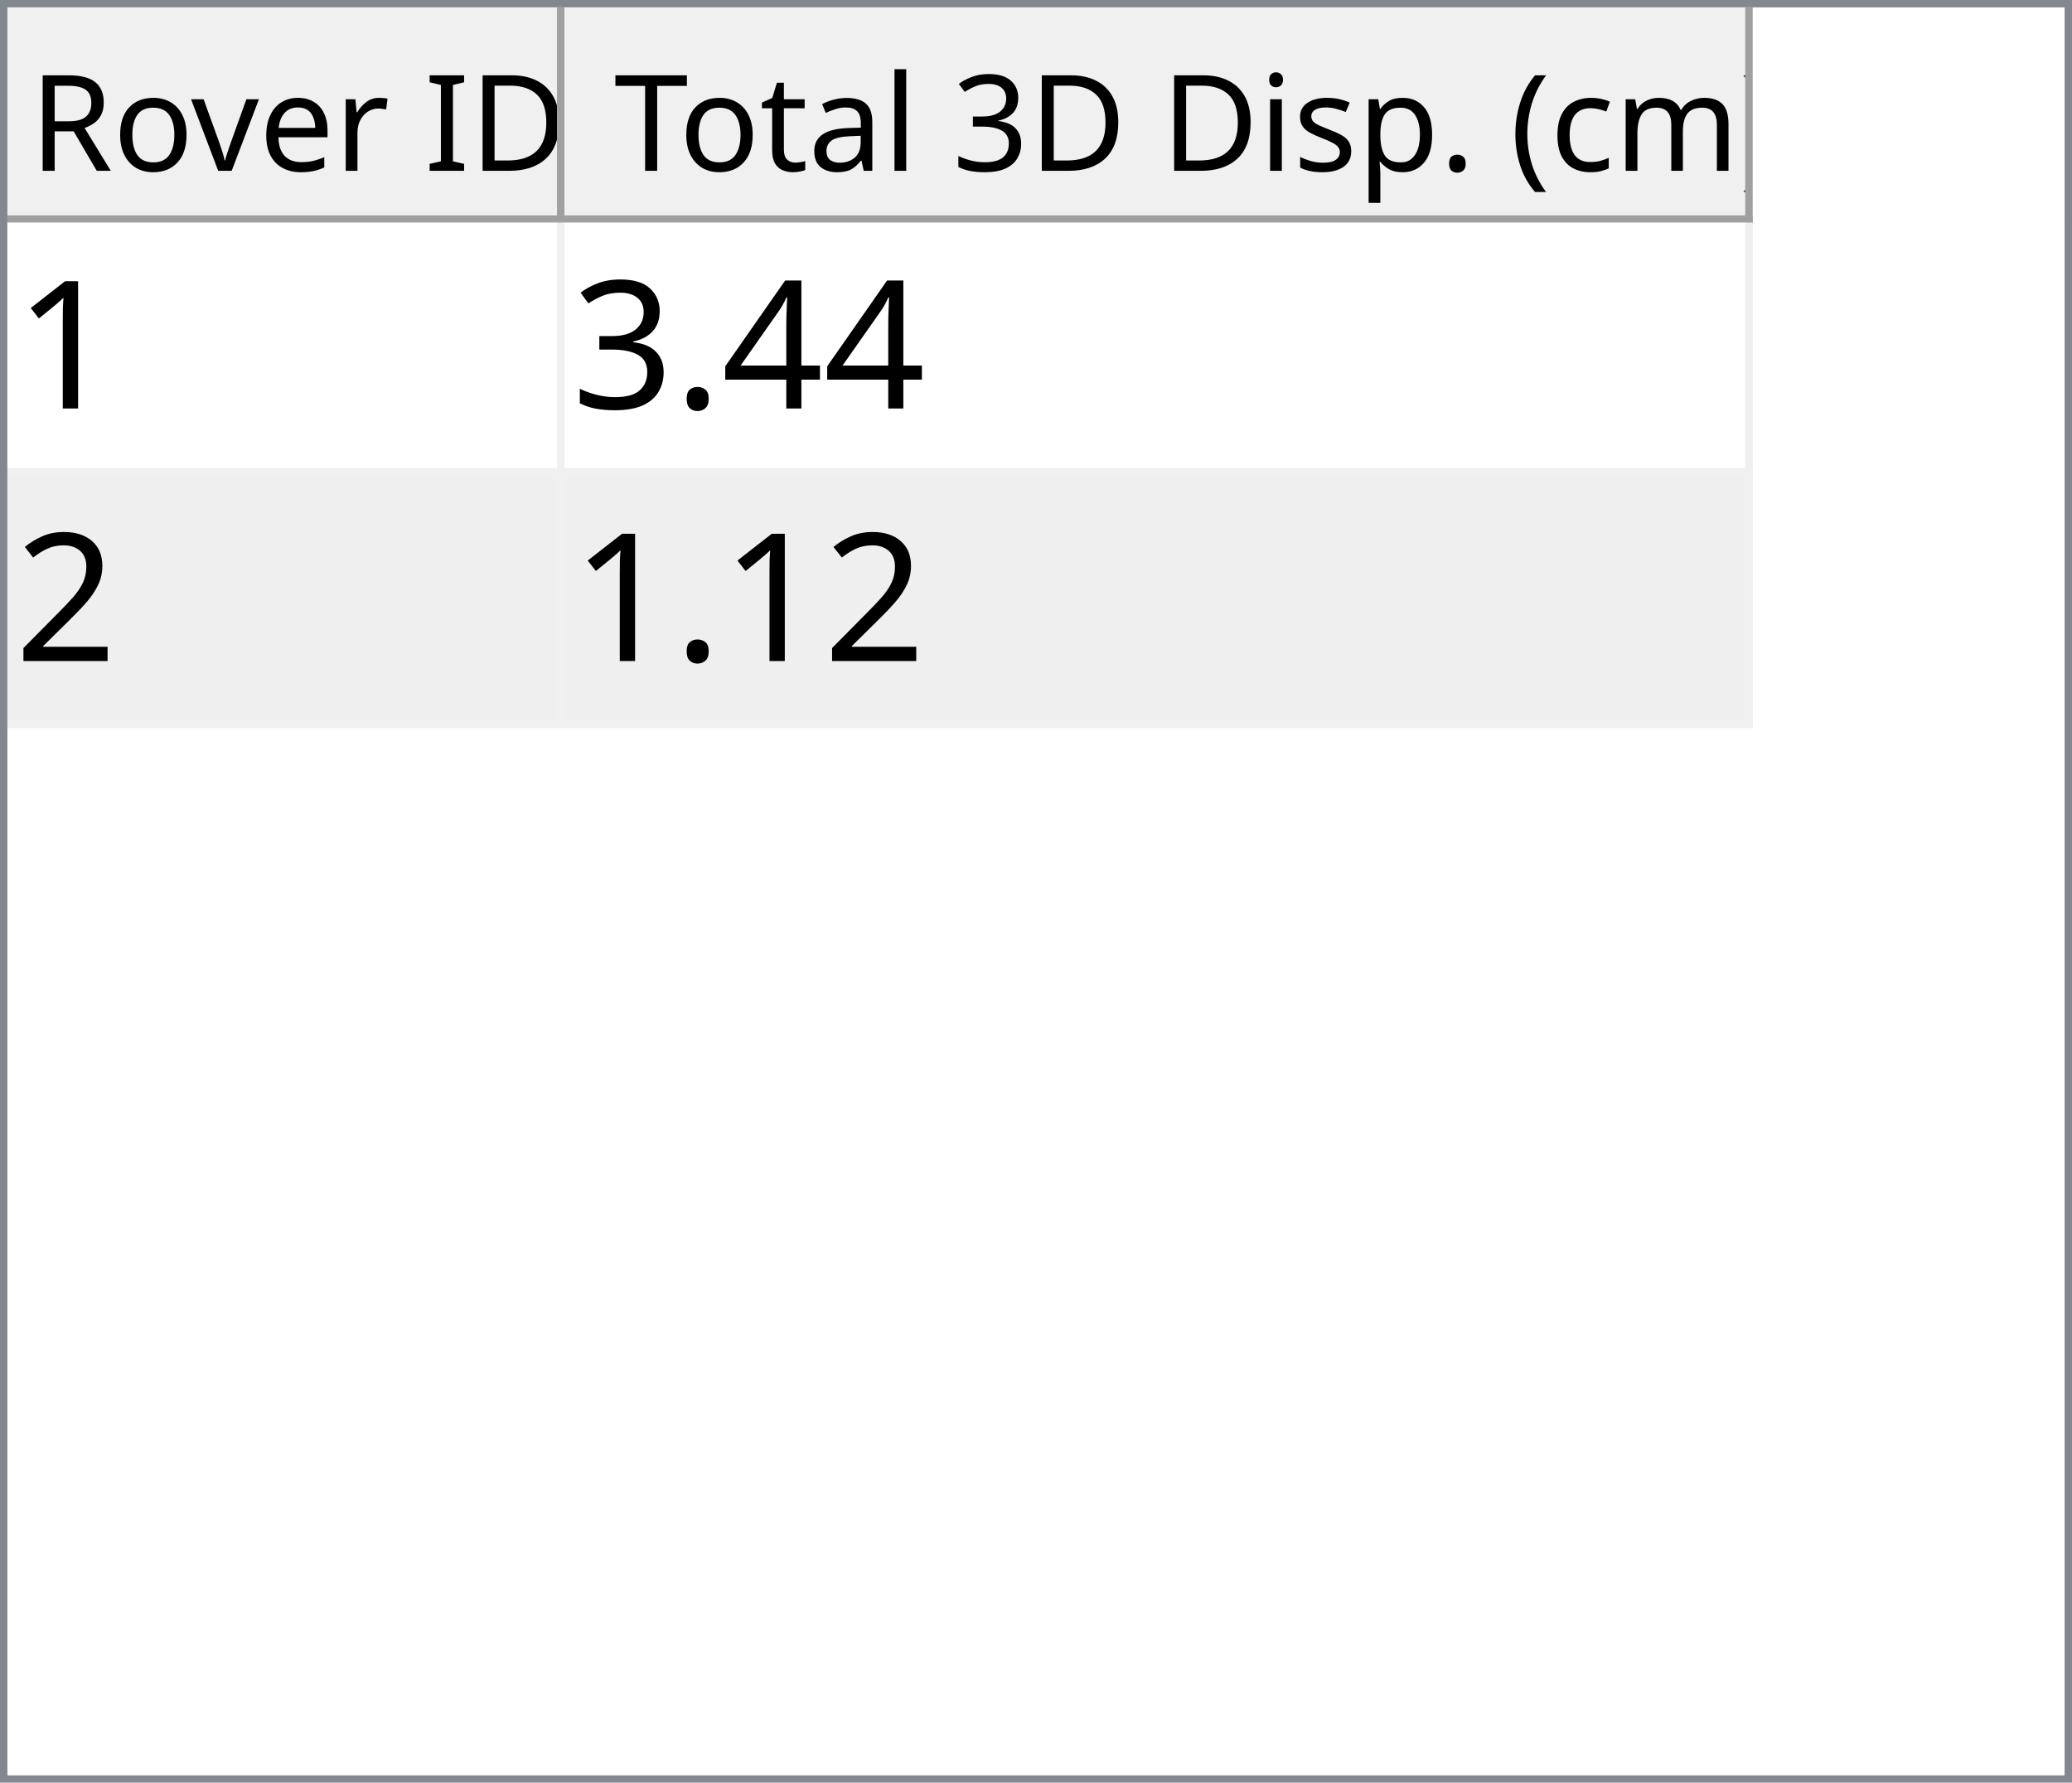
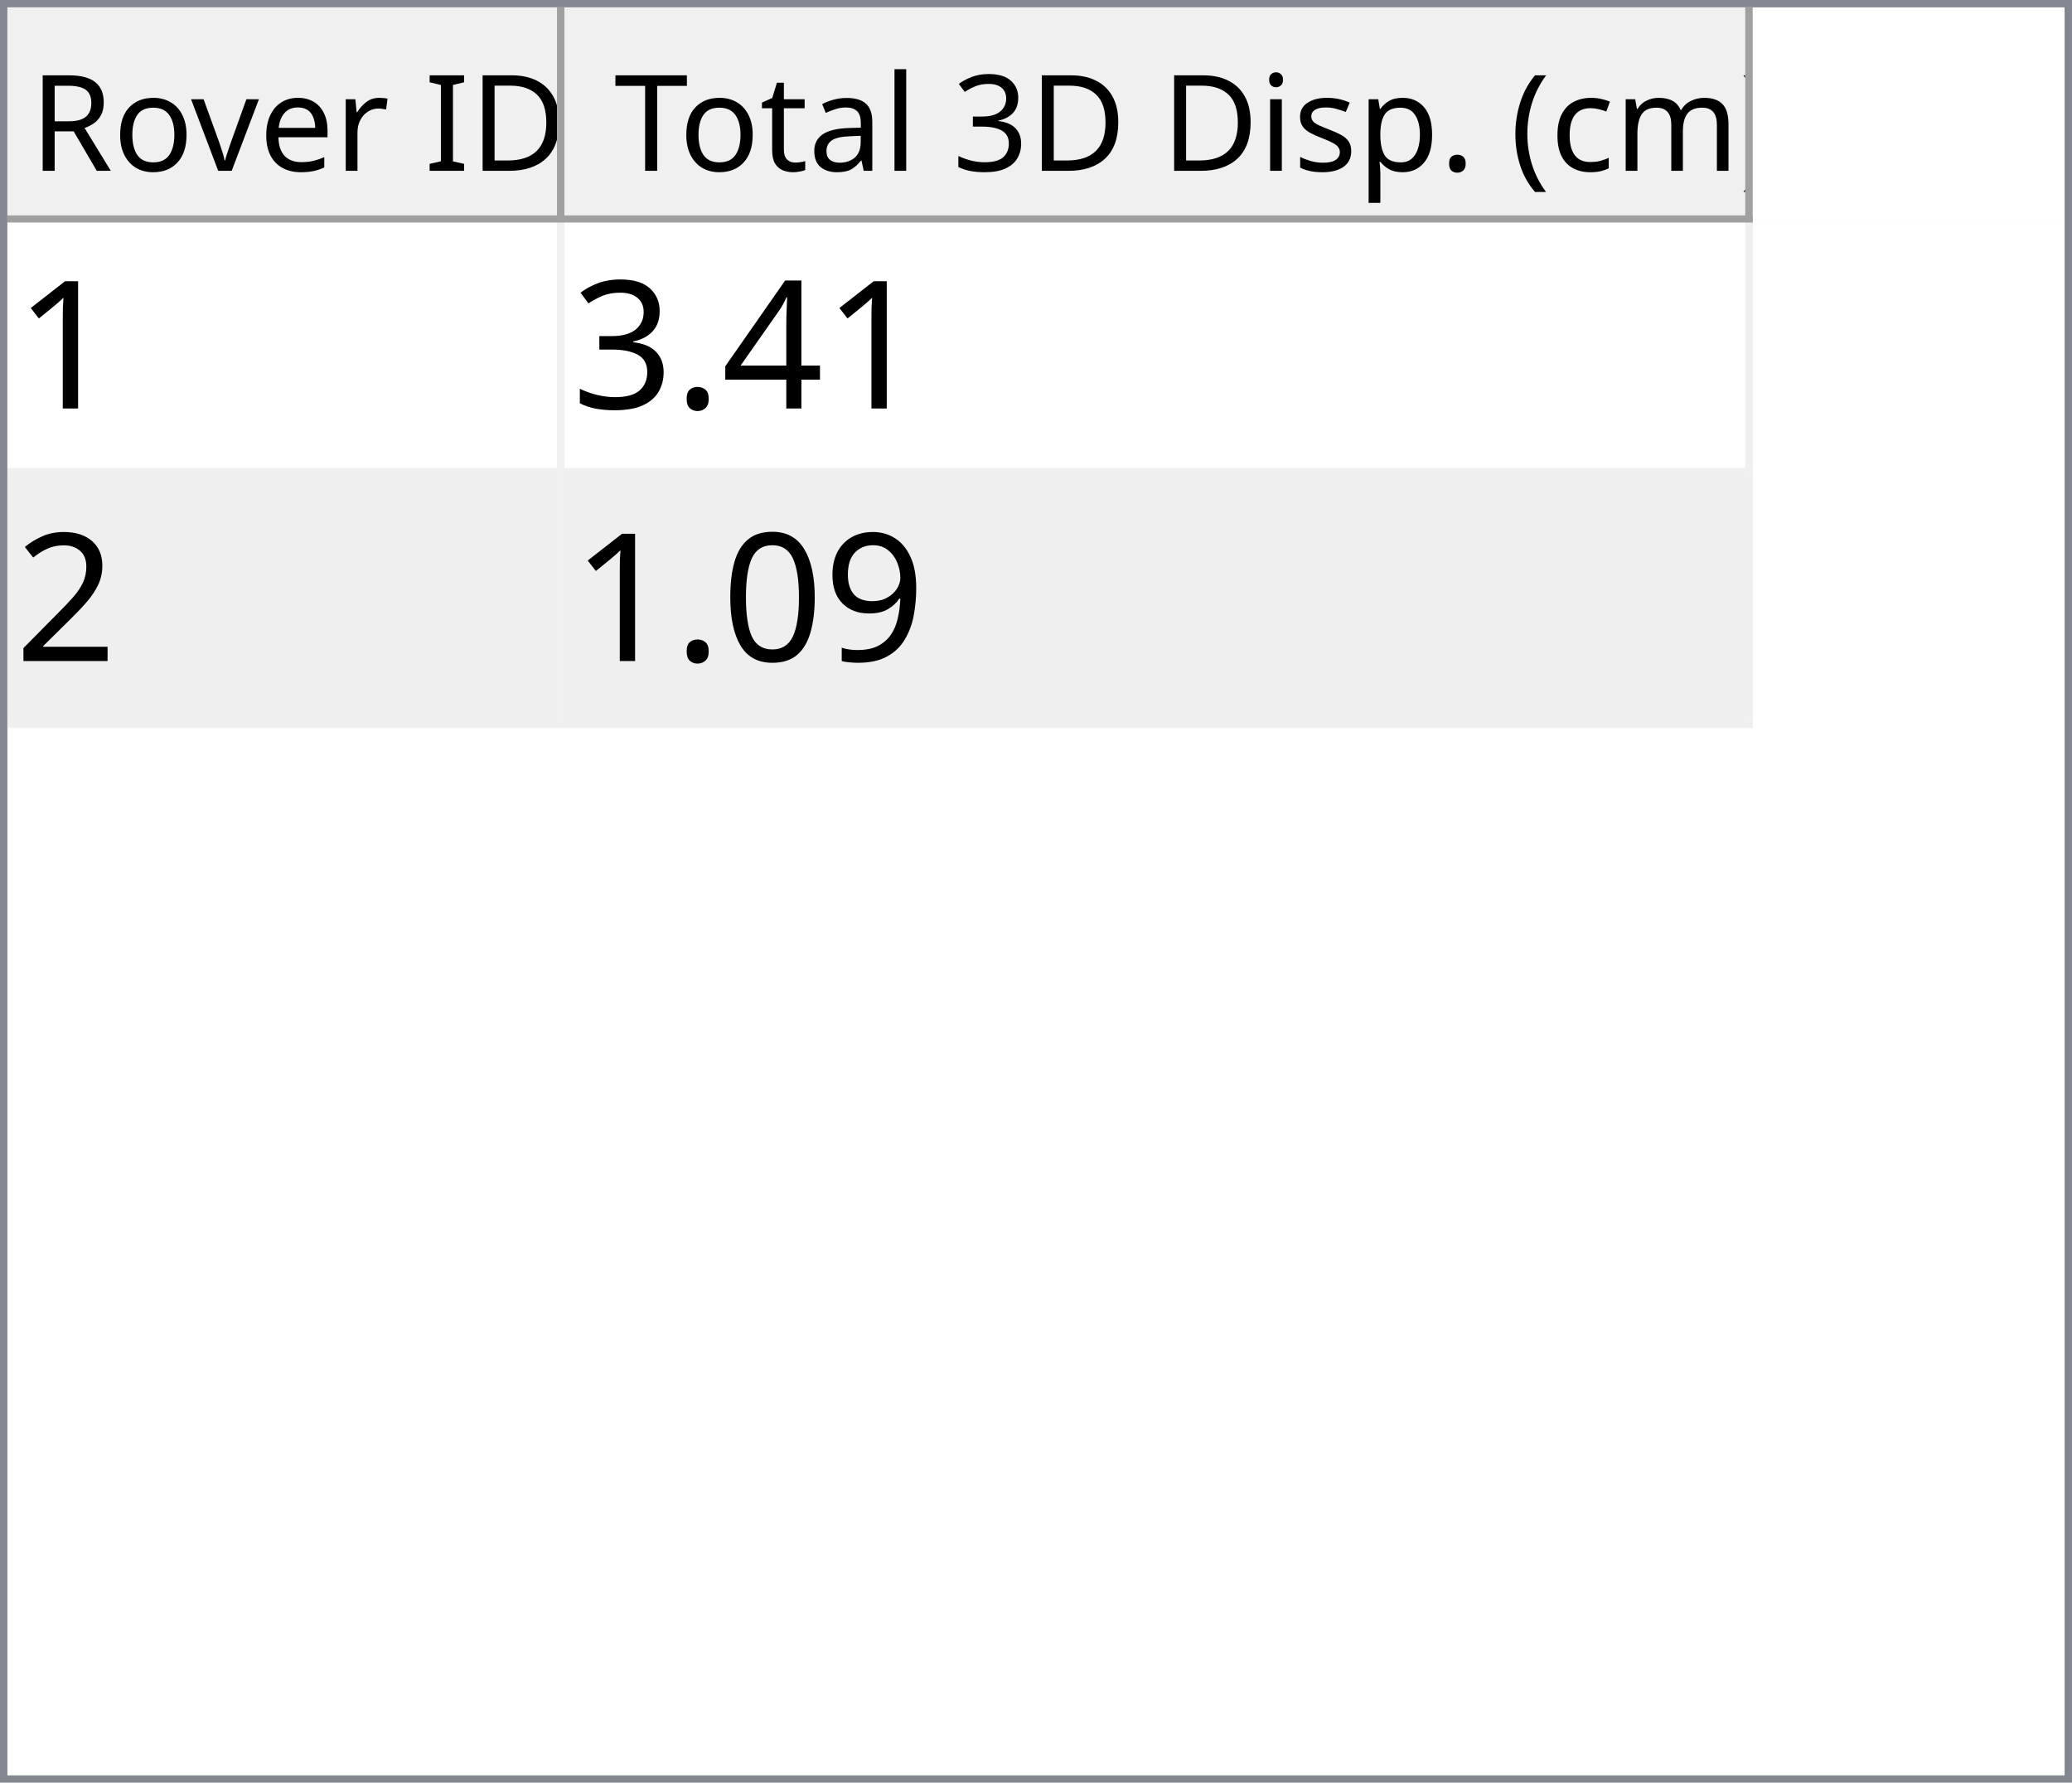
<svg xmlns="http://www.w3.org/2000/svg" style="fill-opacity:1; color-rendering:auto; color-interpolation:auto; text-rendering:auto; stroke:black; stroke-linecap:square; stroke-miterlimit:10; shape-rendering:auto; stroke-opacity:1; fill:black; stroke-dasharray:none; font-weight:normal; stroke-width:1; font-family:'Dialog'; font-style:normal; stroke-linejoin:miter; font-size:12px; stroke-dashoffset:0; image-rendering:auto;" width="279" height="240">
  <defs id="genericDefs" />
  <g>
    <defs id="defs1">
      <clipPath clipPathUnits="userSpaceOnUse" id="clipPath1">
        <path d="M0 0 L279 0 L279 240 L0 240 L0 0 Z" />
      </clipPath>
      <clipPath clipPathUnits="userSpaceOnUse" id="clipPath2">
        <path d="M0 0 L0 240 L279 240 L279 0 Z" />
      </clipPath>
      <clipPath clipPathUnits="userSpaceOnUse" id="clipPath3">
        <path d="M0 0 L0 29 L277 29 L277 0 Z" />
      </clipPath>
      <clipPath clipPathUnits="userSpaceOnUse" id="clipPath4">
        <path d="M0 0 L0 29 L75 29 L75 0 Z" />
      </clipPath>
      <clipPath clipPathUnits="userSpaceOnUse" id="clipPath5">
        <path d="M1 1 L1 28 L74 28 L74 1 Z" />
      </clipPath>
      <clipPath clipPathUnits="userSpaceOnUse" id="clipPath6">
        <path d="M0 0 L0 27 L73 27 L73 0 Z" />
      </clipPath>
      <clipPath clipPathUnits="userSpaceOnUse" id="clipPath7">
        <path d="M-0.5 -0.5 L-0.5 28.5 L74.5 28.5 L74.5 -0.5 Z" />
      </clipPath>
      <clipPath clipPathUnits="userSpaceOnUse" id="clipPath8">
        <path d="M0 0 L0 29 L160 29 L160 0 Z" />
      </clipPath>
      <clipPath clipPathUnits="userSpaceOnUse" id="clipPath9">
        <path d="M1 1 L1 28 L159 28 L159 1 Z" />
      </clipPath>
      <clipPath clipPathUnits="userSpaceOnUse" id="clipPath10">
        <path d="M0 0 L0 27 L158 27 L158 0 Z" />
      </clipPath>
      <clipPath clipPathUnits="userSpaceOnUse" id="clipPath11">
        <path d="M-0.5 -0.5 L-0.5 28.5 L159.5 28.5 L159.5 -0.5 Z" />
      </clipPath>
      <clipPath clipPathUnits="userSpaceOnUse" id="clipPath12">
        <path d="M0 0 L0 209 L277 209 L277 0 Z" />
      </clipPath>
      <clipPath clipPathUnits="userSpaceOnUse" id="clipPath13">
        <path d="M0 0 L0 68 L235 68 L235 0 Z" />
      </clipPath>
      <clipPath clipPathUnits="userSpaceOnUse" id="clipPath14">
        <path d="M-0.5 -0.5 L-0.5 67.5 L234.5 67.5 L234.5 -0.5 Z" />
      </clipPath>
      <clipPath clipPathUnits="userSpaceOnUse" id="clipPath15">
        <path d="M0 0 L0 33 L74 33 L74 0 Z" />
      </clipPath>
      <clipPath clipPathUnits="userSpaceOnUse" id="clipPath16">
        <path d="M0 0 L0 33 L159 33 L159 0 Z" />
      </clipPath>
      <font horiz-adv-x="64.551" id="font1">
        <font-face ascent="107.91" descent="25.098" units-per-em="100" style="font-style:normal; font-family:Segoe UI; font-weight:normal;" />
        <missing-glyph horiz-adv-x="64.551" d="M8.109 0 L8.109 68.266 L56.453 68.266 L56.453 0 L8.109 0 ZM15.328 7.234 L49.219 7.234 L49.219 61.031 L15.328 61.031 L15.328 7.234 Z" />
        <glyph unicode="D" horiz-adv-x="70.117" d="M9.188 0 L9.188 70.016 L28.516 70.016 Q65.531 70.016 65.531 35.891 Q65.531 19.672 55.25 9.836 Q44.969 0 27.734 0 L9.188 0 ZM17.391 62.594 L17.391 7.422 L27.828 7.422 Q41.609 7.422 49.273 14.797 Q56.938 22.172 56.938 35.688 Q56.938 62.594 28.328 62.594 L17.391 62.594 Z" />
        <glyph unicode="I" horiz-adv-x="26.611" d="M17.391 0 L9.188 0 L9.188 70.016 L17.391 70.016 L17.391 0 Z" />
        <glyph unicode=" " horiz-adv-x="27.393" d="" />
        <glyph unicode="r" horiz-adv-x="34.766" d="M34.188 41.891 Q32.078 43.5 28.125 43.5 Q23 43.5 19.555 38.672 Q16.109 33.844 16.109 25.484 L16.109 0 L8.109 0 L8.109 50 L16.109 50 L16.109 39.703 L16.312 39.703 Q18.016 44.969 21.531 47.922 Q25.047 50.875 29.391 50.875 Q32.516 50.875 34.188 50.203 L34.188 41.891 Z" />
        <glyph unicode="e" horiz-adv-x="52.295" d="M48.297 23 L12.984 23 Q13.188 14.656 17.484 10.109 Q21.781 5.562 29.297 5.562 Q37.75 5.562 44.828 11.141 L44.828 3.609 Q38.234 -1.172 27.391 -1.172 Q16.797 -1.172 10.742 5.641 Q4.688 12.453 4.688 24.812 Q4.688 36.469 11.305 43.82 Q17.922 51.172 27.734 51.172 Q37.547 51.172 42.922 44.828 Q48.297 38.484 48.297 27.203 L48.297 23 ZM40.094 29.781 Q40.047 36.719 36.75 40.578 Q33.453 44.438 27.594 44.438 Q21.922 44.438 17.969 40.383 Q14.016 36.328 13.094 29.781 L40.094 29.781 Z" />
        <glyph unicode="v" horiz-adv-x="47.9" d="M47.406 50 L27.484 0 L19.625 0 L0.688 50 L9.469 50 L22.172 13.672 Q23.578 9.672 23.922 6.688 L24.125 6.688 Q24.609 10.453 25.688 13.484 L38.969 50 L47.406 50 Z" />
        <glyph unicode="o" horiz-adv-x="58.594" d="M29 -1.172 Q17.922 -1.172 11.305 5.836 Q4.688 12.844 4.688 24.422 Q4.688 37.016 11.57 44.094 Q18.453 51.172 30.172 51.172 Q41.359 51.172 47.633 44.289 Q53.906 37.406 53.906 25.203 Q53.906 13.234 47.141 6.031 Q40.375 -1.172 29 -1.172 ZM29.594 44.438 Q21.875 44.438 17.383 39.188 Q12.891 33.938 12.891 24.703 Q12.891 15.828 17.43 10.695 Q21.969 5.562 29.594 5.562 Q37.359 5.562 41.531 10.594 Q45.703 15.625 45.703 24.906 Q45.703 34.281 41.531 39.359 Q37.359 44.438 29.594 44.438 Z" />
        <glyph unicode="R" horiz-adv-x="59.814" d="M59.375 0 L49.609 0 L37.891 19.625 Q36.281 22.359 34.766 24.289 Q33.25 26.219 31.664 27.438 Q30.078 28.656 28.25 29.219 Q26.422 29.781 24.125 29.781 L17.391 29.781 L17.391 0 L9.188 0 L9.188 70.016 L30.078 70.016 Q34.672 70.016 38.555 68.867 Q42.438 67.719 45.289 65.375 Q48.141 63.031 49.758 59.547 Q51.375 56.062 51.375 51.375 Q51.375 47.703 50.273 44.656 Q49.172 41.609 47.148 39.211 Q45.125 36.812 42.266 35.133 Q39.406 33.453 35.844 32.516 L35.844 32.328 Q37.594 31.547 38.891 30.547 Q40.188 29.547 41.359 28.18 Q42.531 26.812 43.68 25.078 Q44.828 23.344 46.234 21.047 L59.375 0 ZM17.391 62.594 L17.391 37.203 L28.516 37.203 Q31.594 37.203 34.203 38.133 Q36.812 39.062 38.719 40.797 Q40.625 42.531 41.703 45.047 Q42.781 47.562 42.781 50.688 Q42.781 56.297 39.141 59.445 Q35.5 62.594 28.609 62.594 L17.391 62.594 Z" />
        <glyph unicode=")" horiz-adv-x="30.176" d="M8.297 -15.922 L1.172 -15.922 Q16.406 2.344 16.406 26.812 Q16.406 51.469 1.078 70.016 L8.297 70.016 Q23.531 52.156 23.531 26.703 Q23.531 1.375 8.297 -15.922 Z" />
        <glyph unicode="m" horiz-adv-x="86.133" d="M79.109 0 L71.094 0 L71.094 28.719 Q71.094 37.016 68.531 40.727 Q65.969 44.438 59.906 44.438 Q54.781 44.438 51.195 39.75 Q47.609 35.062 47.609 28.516 L47.609 0 L39.594 0 L39.594 29.688 Q39.594 44.438 28.219 44.438 Q22.953 44.438 19.531 40.016 Q16.109 35.594 16.109 28.516 L16.109 0 L8.109 0 L8.109 50 L16.109 50 L16.109 42.094 L16.312 42.094 Q21.625 51.172 31.844 51.172 Q36.969 51.172 40.773 48.312 Q44.578 45.453 46 40.828 Q51.562 51.172 62.594 51.172 Q79.109 51.172 79.109 30.812 L79.109 0 Z" />
        <glyph unicode="c" horiz-adv-x="46.191" d="M42.188 2.297 Q36.422 -1.172 28.516 -1.172 Q17.828 -1.172 11.258 5.789 Q4.688 12.75 4.688 23.828 Q4.688 36.188 11.766 43.68 Q18.844 51.172 30.672 51.172 Q37.25 51.172 42.281 48.734 L42.281 40.531 Q36.719 44.438 30.375 44.438 Q22.703 44.438 17.797 38.945 Q12.891 33.453 12.891 24.516 Q12.891 15.719 17.508 10.641 Q22.125 5.562 29.891 5.562 Q36.422 5.562 42.188 9.906 L42.188 2.297 Z" />
        <glyph unicode="(" horiz-adv-x="30.176" d="M29.109 -15.922 L21.969 -15.922 Q6.844 1.375 6.844 26.703 Q6.844 52.156 21.969 70.016 L29.203 70.016 Q13.875 51.469 13.875 26.812 Q13.875 2.344 29.109 -15.922 Z" />
        <glyph unicode="." horiz-adv-x="21.68" d="M10.891 -1.078 Q8.641 -1.078 7.055 0.539 Q5.469 2.156 5.469 4.391 Q5.469 6.641 7.055 8.273 Q8.641 9.906 10.891 9.906 Q13.188 9.906 14.797 8.273 Q16.406 6.641 16.406 4.391 Q16.406 2.156 14.797 0.539 Q13.188 -1.078 10.891 -1.078 Z" />
        <glyph unicode="p" horiz-adv-x="58.789" d="M16.312 7.234 L16.109 7.234 L16.109 -23 L8.109 -23 L8.109 50 L16.109 50 L16.109 41.219 L16.312 41.219 Q22.219 51.172 33.594 51.172 Q43.266 51.172 48.688 44.461 Q54.109 37.75 54.109 26.469 Q54.109 13.922 48 6.375 Q41.891 -1.172 31.297 -1.172 Q21.578 -1.172 16.312 7.234 ZM16.109 27.391 L16.109 20.406 Q16.109 14.203 20.141 9.883 Q24.172 5.562 30.375 5.562 Q37.641 5.562 41.773 11.133 Q45.906 16.703 45.906 26.609 Q45.906 34.969 42.047 39.703 Q38.188 44.438 31.594 44.438 Q24.609 44.438 20.359 39.578 Q16.109 34.719 16.109 27.391 Z" />
        <glyph unicode="s" horiz-adv-x="42.432" d="M5.078 1.812 L5.078 10.406 Q11.625 5.562 19.484 5.562 Q30.031 5.562 30.031 12.594 Q30.031 14.594 29.125 15.992 Q28.219 17.391 26.68 18.461 Q25.141 19.531 23.07 20.383 Q21 21.234 18.609 22.172 Q15.281 23.484 12.766 24.828 Q10.25 26.172 8.57 27.859 Q6.891 29.547 6.031 31.695 Q5.172 33.844 5.172 36.719 Q5.172 40.234 6.789 42.945 Q8.406 45.656 11.086 47.484 Q13.766 49.312 17.211 50.242 Q20.656 51.172 24.312 51.172 Q30.812 51.172 35.938 48.922 L35.938 40.828 Q30.422 44.438 23.25 44.438 Q21 44.438 19.195 43.922 Q17.391 43.406 16.094 42.477 Q14.797 41.547 14.086 40.258 Q13.375 38.969 13.375 37.406 Q13.375 35.453 14.086 34.133 Q14.797 32.812 16.164 31.789 Q17.531 30.766 19.484 29.938 Q21.438 29.109 23.922 28.125 Q27.25 26.859 29.883 25.516 Q32.516 24.172 34.375 22.484 Q36.234 20.797 37.234 18.602 Q38.234 16.406 38.234 13.375 Q38.234 9.672 36.602 6.938 Q34.969 4.203 32.234 2.398 Q29.5 0.594 25.93 -0.289 Q22.359 -1.172 18.453 -1.172 Q10.75 -1.172 5.078 1.812 Z" />
        <glyph unicode="i" horiz-adv-x="24.219" d="M12.203 62.703 Q10.062 62.703 8.547 64.164 Q7.031 65.625 7.031 67.875 Q7.031 70.125 8.547 71.609 Q10.062 73.094 12.203 73.094 Q14.406 73.094 15.945 71.609 Q17.484 70.125 17.484 67.875 Q17.484 65.719 15.945 64.211 Q14.406 62.703 12.203 62.703 ZM16.109 0 L8.109 0 L8.109 50 L16.109 50 L16.109 0 Z" />
        <glyph unicode="3" horiz-adv-x="53.906" d="M46.531 19.828 Q46.531 15.094 44.75 11.211 Q42.969 7.328 39.719 4.57 Q36.469 1.812 31.93 0.297 Q27.391 -1.219 21.922 -1.219 Q11.922 -1.219 6 2.594 L6 11.188 Q13.094 5.609 22.219 5.609 Q25.875 5.609 28.828 6.539 Q31.781 7.469 33.906 9.227 Q36.031 10.984 37.18 13.477 Q38.328 15.969 38.328 19.094 Q38.328 32.812 18.797 32.812 L12.984 32.812 L12.984 39.594 L18.5 39.594 Q35.797 39.594 35.797 52.484 Q35.797 64.406 22.609 64.406 Q15.188 64.406 8.688 59.422 L8.688 67.188 Q15.375 71.188 24.609 71.188 Q29 71.188 32.57 69.969 Q36.141 68.75 38.68 66.555 Q41.219 64.359 42.609 61.281 Q44 58.203 44 54.5 Q44 40.672 30.031 36.719 L30.031 36.531 Q33.594 36.141 36.625 34.797 Q39.656 33.453 41.852 31.305 Q44.047 29.156 45.289 26.25 Q46.531 23.344 46.531 19.828 Z" />
        <glyph unicode="l" horiz-adv-x="24.219" d="M16.109 0 L8.109 0 L8.109 74.031 L16.109 74.031 L16.109 0 Z" />
        <glyph unicode="a" horiz-adv-x="50.879" d="M43.891 0 L35.891 0 L35.891 7.812 L35.688 7.812 Q30.469 -1.172 20.312 -1.172 Q12.844 -1.172 8.617 2.781 Q4.391 6.734 4.391 13.281 Q4.391 27.297 20.906 29.594 L35.891 31.688 Q35.891 44.438 25.594 44.438 Q16.547 44.438 9.281 38.281 L9.281 46.484 Q16.656 51.172 26.266 51.172 Q43.891 51.172 43.891 32.516 L43.891 0 ZM35.891 25.297 L23.828 23.641 Q18.266 22.859 15.43 20.875 Q12.594 18.891 12.594 13.875 Q12.594 10.203 15.211 7.883 Q17.828 5.562 22.172 5.562 Q28.125 5.562 32.008 9.742 Q35.891 13.922 35.891 20.312 L35.891 25.297 Z" />
        <glyph unicode="t" horiz-adv-x="33.887" d="M31.297 0.484 Q28.469 -1.078 23.828 -1.078 Q10.688 -1.078 10.688 13.578 L10.688 43.172 L2.094 43.172 L2.094 50 L10.688 50 L10.688 62.203 L18.703 64.797 L18.703 50 L31.297 50 L31.297 43.172 L18.703 43.172 L18.703 14.984 Q18.703 9.969 20.414 7.82 Q22.125 5.672 26.078 5.672 Q29.109 5.672 31.297 7.328 L31.297 0.484 Z" />
        <glyph unicode="T" horiz-adv-x="52.393" d="M50.594 62.594 L30.375 62.594 L30.375 0 L22.172 0 L22.172 62.594 L2 62.594 L2 70.016 L50.594 70.016 L50.594 62.594 Z" />
      </font>
      <font horiz-adv-x="75.0" id="font2">
        <font-face ascent="100.537" descent="21.973" units-per-em="100" style="font-style:normal; font-family:sans-serif; font-weight:normal;" />
        <missing-glyph horiz-adv-x="75.0" d="M12.5 0 L12.5 62.5 L62.5 62.5 L62.5 0 L12.5 0 ZM14.062 1.562 L60.938 1.562 L60.938 60.938 L14.062 60.938 L14.062 1.562 Z" />
        <glyph unicode="1" horiz-adv-x="55.615" d="M37.25 0 L28.469 0 L28.469 56 Q25.297 52.984 20.141 49.953 Q14.984 46.922 10.891 45.406 L10.891 53.906 Q18.266 57.375 23.781 62.305 Q29.297 67.234 31.594 71.875 L37.25 71.875 L37.25 0 Z" />
        <glyph unicode="4" horiz-adv-x="55.615" d="M32.328 0 L32.328 17.141 L1.266 17.141 L1.266 25.203 L33.938 71.578 L41.109 71.578 L41.109 25.203 L50.781 25.203 L50.781 17.141 L41.109 17.141 L41.109 0 L32.328 0 ZM32.328 25.203 L32.328 57.469 L9.906 25.203 L32.328 25.203 Z" />
        <glyph unicode="." horiz-adv-x="27.783" d="M9.078 0 L9.078 10.016 L19.094 10.016 L19.094 0 L9.078 0 Z" />
        <glyph unicode="3" horiz-adv-x="55.615" d="M4.203 18.891 L12.984 20.062 Q14.5 12.594 18.141 9.297 Q21.781 6 27 6 Q33.203 6 37.477 10.297 Q41.75 14.594 41.75 20.953 Q41.75 27 37.797 30.93 Q33.844 34.859 27.734 34.859 Q25.25 34.859 21.531 33.891 L22.516 41.609 Q23.391 41.5 23.922 41.5 Q29.547 41.5 34.039 44.43 Q38.531 47.359 38.531 53.469 Q38.531 58.297 35.258 61.477 Q31.984 64.656 26.812 64.656 Q21.688 64.656 18.266 61.43 Q14.844 58.203 13.875 51.766 L5.078 53.328 Q6.688 62.156 12.398 67.016 Q18.109 71.875 26.609 71.875 Q32.469 71.875 37.398 69.359 Q42.328 66.844 44.945 62.5 Q47.562 58.156 47.562 53.266 Q47.562 48.641 45.07 44.828 Q42.578 41.016 37.703 38.766 Q44.047 37.312 47.562 32.695 Q51.078 28.078 51.078 21.141 Q51.078 11.766 44.242 5.25 Q37.406 -1.266 26.953 -1.266 Q17.531 -1.266 11.305 4.352 Q5.078 9.969 4.203 18.891 Z" />
        <glyph unicode="2" horiz-adv-x="55.615" d="M50.344 8.453 L50.344 0 L3.031 0 Q2.938 3.172 4.047 6.109 Q5.859 10.938 9.836 15.625 Q13.812 20.312 21.344 26.469 Q33.016 36.031 37.117 41.625 Q41.219 47.219 41.219 52.203 Q41.219 57.422 37.477 61.008 Q33.734 64.594 27.734 64.594 Q21.391 64.594 17.578 60.789 Q13.766 56.984 13.719 50.25 L4.688 51.172 Q5.609 61.281 11.664 66.578 Q17.719 71.875 27.938 71.875 Q38.234 71.875 44.242 66.164 Q50.25 60.453 50.25 52 Q50.25 47.703 48.492 43.555 Q46.734 39.406 42.656 34.812 Q38.578 30.219 29.109 22.219 Q21.188 15.578 18.945 13.211 Q16.703 10.844 15.234 8.453 L50.344 8.453 Z" />
+         <glyph unicode="9" horiz-adv-x="55.615" d="M5.469 16.547 L13.922 17.328 Q14.984 11.375 18.016 8.688 Q21.047 6 25.781 6 Q29.828 6 32.883 7.859 Q35.938 9.719 37.891 12.82 Q39.844 15.922 41.164 21.195 Q42.484 26.469 42.484 31.938 Q42.484 32.516 42.438 33.688 Q39.797 29.5 35.234 26.883 Q30.672 24.266 25.344 24.266 Q16.453 24.266 10.305 30.711 Q4.156 37.156 4.156 47.703 Q4.156 58.594 10.578 65.234 Q17 71.875 26.656 71.875 Q33.641 71.875 39.43 68.117 Q45.219 64.359 48.219 57.398 Q51.219 50.438 51.219 37.25 Q51.219 23.531 48.242 15.406 Q45.266 7.281 39.383 3.031 Q33.5 -1.219 25.594 -1.219 Q17.188 -1.219 11.867 3.445 Q6.547 8.109 5.469 16.547 ZM41.453 48.141 Q41.453 55.719 37.43 60.156 Q33.406 64.594 27.734 64.594 Q21.875 64.594 17.531 59.812 Q13.188 55.031 13.188 47.406 Q13.188 40.578 17.312 36.305 Q21.438 32.031 27.484 32.031 Q33.594 32.031 37.523 36.305 Q41.453 40.578 41.453 48.141 Z" />
+         <glyph unicode="0" horiz-adv-x="55.615" d="M4.156 35.297 Q4.156 48 6.766 55.742 Q9.375 63.484 14.523 67.68 Q19.672 71.875 27.484 71.875 Q33.25 71.875 37.594 69.555 Q41.938 67.234 44.773 62.867 Q47.609 58.5 49.219 52.227 Q50.828 45.953 50.828 35.297 Q50.828 22.703 48.242 14.969 Q45.656 7.234 40.508 3.008 Q35.359 -1.219 27.484 -1.219 Q17.141 -1.219 11.234 6.203 Q4.156 15.141 4.156 35.297 ZM13.188 35.297 Q13.188 17.672 17.312 11.836 Q21.438 6 27.484 6 Q33.547 6 37.672 11.859 Q41.797 17.719 41.797 35.297 Q41.797 52.984 37.672 58.789 Q33.547 64.594 27.391 64.594 Q21.344 64.594 17.719 59.469 Q13.188 52.938 13.188 35.297 Z" />
      </font>
    </defs>
    <g style="fill:white; stroke:white;">
      <rect x="0" y="0" width="279" style="clip-path:url(#clipPath1); stroke:none;" height="240" />
    </g>
    <g style="fill:white; text-rendering:optimizeSpeed; color-rendering:optimizeSpeed; image-rendering:optimizeSpeed; shape-rendering:crispEdges; stroke:white; color-interpolation:sRGB;">
      <rect x="0" width="279" height="240" y="0" style="stroke:none;" />
      <path style="stroke:none;" d="M0 240 L279 240 L279 0 L0 0 Z" />
    </g>
    <g style="fill:rgb(240,240,240); font-size:18px; font-family:'Segoe UI'; stroke:rgb(240,240,240);">
      <rect x="0" y="0" width="279" style="clip-path:url(#clipPath2); stroke:none;" height="240" />
    </g>
    <g style="fill:rgb(130,135,144); font-size:18px; font-family:'Segoe UI'; stroke:rgb(130,135,144);">
      <path d="M0 0 L279 0 L279 240 L0 240 L0 0 ZM1 1 L278 1 L278 239 L1 239 L1 1 Z" style="fill-rule:evenodd; clip-path:url(#clipPath2); stroke:none;" />
    </g>
    <g style="fill:white; font-size:18px; font-family:'Segoe UI'; stroke:white;" transform="translate(1,1)">
      <rect x="0" y="0" width="277" style="clip-path:url(#clipPath3); stroke:none;" height="29" />
    </g>
    <g style="fill:rgb(240,240,240); font-size:18px; font-family:'Segoe UI'; stroke:rgb(240,240,240);" transform="translate(1,1)">
      <rect x="0" y="0" width="75" style="clip-path:url(#clipPath4); stroke:none;" height="29" />
    </g>
    <g style="font-family:'Segoe UI'; font-size:18px;" transform="translate(2,2)">
      <text x="2" xml:space="preserve" y="21" style="clip-path:url(#clipPath6); stroke:none;">Rover ID</text>
    </g>
    <g transform="translate(1.5,1.5)" style="fill:rgb(160,160,160); font-size:18px; font-family:'Segoe UI'; stroke:rgb(160,160,160); stroke-linejoin:bevel;">
      <line x1="74" x2="74" y1="0" style="fill:none; clip-path:url(#clipPath7);" y2="28" />
    </g>
    <g transform="matrix(1,0,0,1,1,1) translate(0.5,0.5)" style="fill:rgb(160,160,160); font-size:18px; font-family:'Segoe UI'; stroke:rgb(160,160,160); stroke-linejoin:bevel;">
      <line x1="0" x2="74" y1="28" style="fill:none; clip-path:url(#clipPath7);" y2="28" />
    </g>
    <g style="fill:rgb(240,240,240); font-size:18px; font-family:'Segoe UI'; stroke:rgb(240,240,240);" transform="translate(76,1)">
      <rect x="0" y="0" width="160" style="clip-path:url(#clipPath8); stroke:none;" height="29" />
    </g>
    <g style="font-family:'Segoe UI'; font-size:18px;" transform="translate(77,2)">
      <text x="1" xml:space="preserve" y="21" style="clip-path:url(#clipPath10); stroke:none;"> Total 3D Disp. (cm)</text>
    </g>
    <g transform="translate(76.5,1.5)" style="fill:rgb(160,160,160); font-size:18px; font-family:'Segoe UI'; stroke:rgb(160,160,160); stroke-linejoin:bevel;">
      <line x1="159" x2="159" y1="0" style="fill:none; clip-path:url(#clipPath11);" y2="28" />
    </g>
    <g transform="matrix(1,0,0,1,76,1) translate(0.5,0.5)" style="fill:rgb(160,160,160); font-size:18px; font-family:'Segoe UI'; stroke:rgb(160,160,160); stroke-linejoin:bevel;">
      <line x1="0" x2="159" y1="28" style="fill:none; clip-path:url(#clipPath11);" y2="28" />
    </g>
    <g style="fill:white; font-size:18px; font-family:'Segoe UI'; stroke:white;" transform="translate(1,30)">
      <rect x="0" y="0" width="277" style="clip-path:url(#clipPath12); stroke:none;" height="209" />
    </g>
    <g style="fill:rgb(240,240,240); font-size:24px; font-family:sans-serif; stroke:rgb(240,240,240);" transform="translate(1,30)">
      <rect x="0" y="0" width="235" style="clip-path:url(#clipPath13); stroke:none;" height="68" />
      <line transform="translate(0.5,0.5)" x1="0" x2="234" y1="33" style="clip-path:url(#clipPath14); fill:none; stroke-linejoin:bevel;" y2="33" />
    </g>
    <g transform="matrix(1,0,0,1,1,30) translate(0.5,0.5)" style="fill:rgb(240,240,240); font-size:24px; font-family:sans-serif; stroke:rgb(240,240,240); stroke-linejoin:bevel;">
      <line x1="0" x2="234" y1="67" style="fill:none; clip-path:url(#clipPath14);" y2="67" />
    </g>
    <g transform="matrix(1,0,0,1,1,30) translate(0.5,0.5)" style="fill:rgb(240,240,240); font-size:24px; font-family:sans-serif; stroke:rgb(240,240,240); stroke-linejoin:bevel;">
      <line x1="74" x2="74" y1="0" style="fill:none; clip-path:url(#clipPath14);" y2="67" />
    </g>
    <g transform="matrix(1,0,0,1,1,30) translate(0.5,0.5)" style="fill:rgb(240,240,240); font-size:24px; font-family:sans-serif; stroke:rgb(240,240,240); stroke-linejoin:bevel;">
      <line x1="234" x2="234" y1="0" style="fill:none; clip-path:url(#clipPath14);" y2="67" />
    </g>
    <g style="fill:white; font-size:24px; font-family:sans-serif; stroke:white;" transform="matrix(1,0,0,1,1,30)">
      <rect x="0" y="0" width="74" style="clip-path:url(#clipPath15); stroke:none;" height="33" />
      <text x="1" y="25" style="fill:black; clip-path:url(#clipPath15); stroke:none;" xml:space="preserve">1</text>
    </g>
    <g style="fill:white; font-size:24px; font-family:sans-serif; stroke:white;" transform="matrix(1,0,0,1,1,30) translate(75,0)">
      <rect x="0" y="0" width="159" style="clip-path:url(#clipPath16); stroke:none;" height="33" />
-       <text x="1" y="25" style="fill:black; clip-path:url(#clipPath16); stroke:none;" xml:space="preserve">3.44</text>
+       <text x="1" y="25" style="fill:black; clip-path:url(#clipPath16); stroke:none;" xml:space="preserve">3.41</text>
    </g>
    <g style="fill:rgb(239,239,239); font-size:24px; font-family:sans-serif; stroke:rgb(239,239,239);" transform="matrix(1,0,0,1,1,30) translate(0,34)">
      <rect x="0" y="0" width="74" style="clip-path:url(#clipPath15); stroke:none;" height="33" />
      <text x="1" y="25" style="fill:black; clip-path:url(#clipPath15); stroke:none;" xml:space="preserve">2</text>
    </g>
    <g style="fill:rgb(239,239,239); font-size:24px; font-family:sans-serif; stroke:rgb(239,239,239);" transform="matrix(1,0,0,1,1,30) translate(75,34)">
      <rect x="0" y="0" width="159" style="clip-path:url(#clipPath16); stroke:none;" height="33" />
-       <text x="1" y="25" style="fill:black; clip-path:url(#clipPath16); stroke:none;" xml:space="preserve">1.12</text>
+       <text x="1" y="25" style="fill:black; clip-path:url(#clipPath16); stroke:none;" xml:space="preserve">1.09</text>
    </g>
  </g>
</svg>
